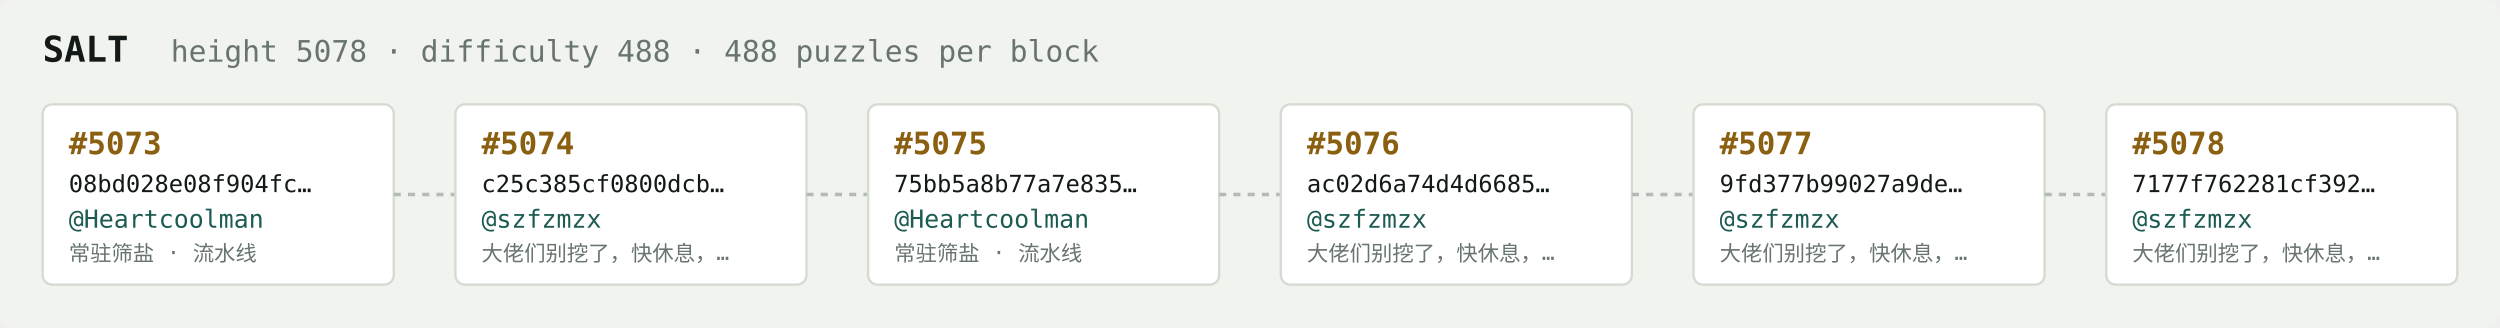
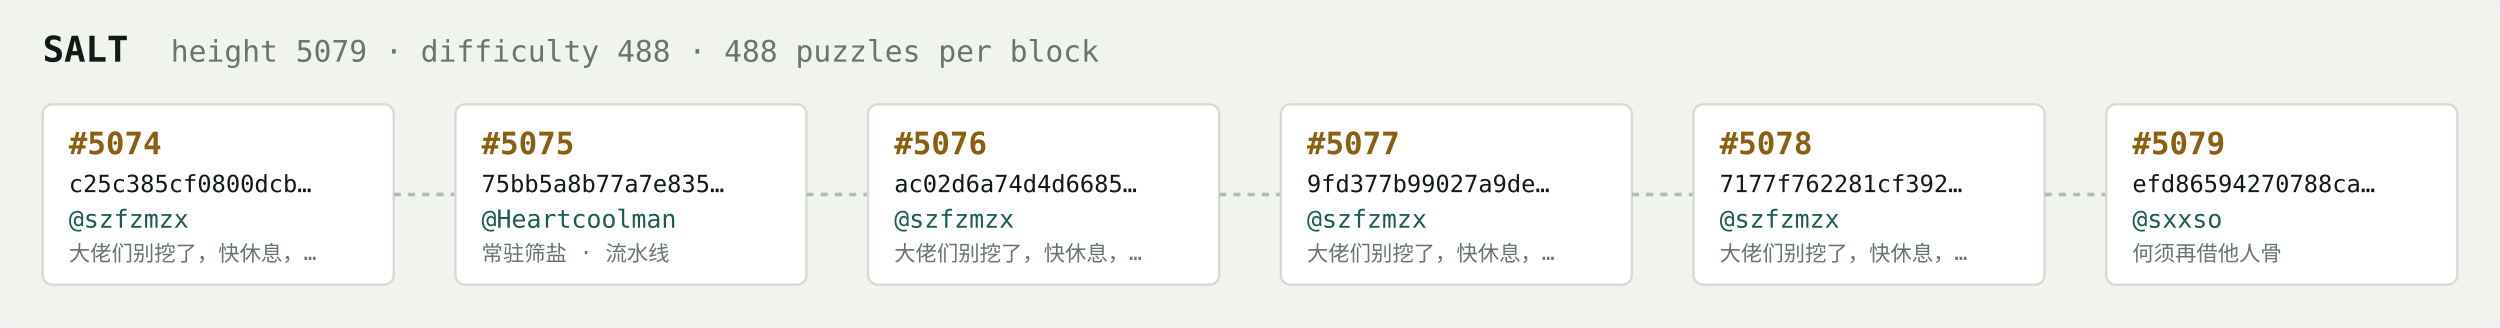
<svg xmlns="http://www.w3.org/2000/svg" width="1054" height="138" viewBox="0 0 1054 138" font-family="ui-monospace,SFMono-Regular,Menlo,monospace">
  <rect fill="#f1f3ef" width="1054" height="138" rx="6" />
  <text x="18" y="26" fill="#121916" font-size="15" font-weight="700">SALT</text>
-   <text x="72" y="26" fill="#68746e" font-size="12.5">height 5078 · difficulty 488 · 488 puzzles per block</text>
+   <text x="72" y="26" fill="#68746e" font-size="12.5">height 5079 · difficulty 488 · 488 puzzles per block</text>
  <rect x="18" y="44" width="148" height="76" rx="4" fill="#ffffff" stroke="#d5dbd2" stroke-width="1" />
-   <text x="29" y="65" fill="#8a5f10" font-size="13" font-weight="700">#5073</text>
-   <text x="29" y="81" fill="#121916" font-size="10">08bd028e08f904fc…</text>
-   <text x="29" y="96" fill="#1c5b52" font-size="10.5">@Heartcoolman</text>
-   <text x="29" y="110" fill="#68746e" font-size="9">常驻筛盐 · 流水线</text>
+   <text x="29" y="65" fill="#8a5f10" font-size="13" font-weight="700">#5074</text>
+   <text x="29" y="81" fill="#121916" font-size="10">c25c385cf0800dcb…</text>
+   <text x="29" y="96" fill="#1c5b52" font-size="10.5">@szfzmzx</text>
+   <text x="29" y="110" fill="#68746e" font-size="9">大佬们别挖了，快休息，…</text>
  <line x1="166" y1="82.0" x2="192" y2="82.0" stroke="#b3bcb4" stroke-width="1.5" stroke-dasharray="3 3" />
  <rect x="192" y="44" width="148" height="76" rx="4" fill="#ffffff" stroke="#d5dbd2" stroke-width="1" />
-   <text x="203" y="65" fill="#8a5f10" font-size="13" font-weight="700">#5074</text>
-   <text x="203" y="81" fill="#121916" font-size="10">c25c385cf0800dcb…</text>
-   <text x="203" y="96" fill="#1c5b52" font-size="10.5">@szfzmzx</text>
-   <text x="203" y="110" fill="#68746e" font-size="9">大佬们别挖了，快休息，…</text>
+   <text x="203" y="65" fill="#8a5f10" font-size="13" font-weight="700">#5075</text>
+   <text x="203" y="81" fill="#121916" font-size="10">75bb5a8b77a7e835…</text>
+   <text x="203" y="96" fill="#1c5b52" font-size="10.5">@Heartcoolman</text>
+   <text x="203" y="110" fill="#68746e" font-size="9">常驻筛盐 · 流水线</text>
  <line x1="340" y1="82.0" x2="366" y2="82.0" stroke="#b3bcb4" stroke-width="1.5" stroke-dasharray="3 3" />
  <rect x="366" y="44" width="148" height="76" rx="4" fill="#ffffff" stroke="#d5dbd2" stroke-width="1" />
-   <text x="377" y="65" fill="#8a5f10" font-size="13" font-weight="700">#5075</text>
-   <text x="377" y="81" fill="#121916" font-size="10">75bb5a8b77a7e835…</text>
-   <text x="377" y="96" fill="#1c5b52" font-size="10.5">@Heartcoolman</text>
-   <text x="377" y="110" fill="#68746e" font-size="9">常驻筛盐 · 流水线</text>
+   <text x="377" y="65" fill="#8a5f10" font-size="13" font-weight="700">#5076</text>
+   <text x="377" y="81" fill="#121916" font-size="10">ac02d6a74d4d6685…</text>
+   <text x="377" y="96" fill="#1c5b52" font-size="10.5">@szfzmzx</text>
+   <text x="377" y="110" fill="#68746e" font-size="9">大佬们别挖了，快休息，…</text>
  <line x1="514" y1="82.0" x2="540" y2="82.0" stroke="#b3bcb4" stroke-width="1.5" stroke-dasharray="3 3" />
  <rect x="540" y="44" width="148" height="76" rx="4" fill="#ffffff" stroke="#d5dbd2" stroke-width="1" />
-   <text x="551" y="65" fill="#8a5f10" font-size="13" font-weight="700">#5076</text>
-   <text x="551" y="81" fill="#121916" font-size="10">ac02d6a74d4d6685…</text>
+   <text x="551" y="65" fill="#8a5f10" font-size="13" font-weight="700">#5077</text>
+   <text x="551" y="81" fill="#121916" font-size="10">9fd377b99027a9de…</text>
  <text x="551" y="96" fill="#1c5b52" font-size="10.5">@szfzmzx</text>
  <text x="551" y="110" fill="#68746e" font-size="9">大佬们别挖了，快休息，…</text>
  <line x1="688" y1="82.0" x2="714" y2="82.0" stroke="#b3bcb4" stroke-width="1.5" stroke-dasharray="3 3" />
  <rect x="714" y="44" width="148" height="76" rx="4" fill="#ffffff" stroke="#d5dbd2" stroke-width="1" />
-   <text x="725" y="65" fill="#8a5f10" font-size="13" font-weight="700">#5077</text>
-   <text x="725" y="81" fill="#121916" font-size="10">9fd377b99027a9de…</text>
+   <text x="725" y="65" fill="#8a5f10" font-size="13" font-weight="700">#5078</text>
+   <text x="725" y="81" fill="#121916" font-size="10">7177f762281cf392…</text>
  <text x="725" y="96" fill="#1c5b52" font-size="10.5">@szfzmzx</text>
  <text x="725" y="110" fill="#68746e" font-size="9">大佬们别挖了，快休息，…</text>
  <line x1="862" y1="82.0" x2="888" y2="82.0" stroke="#b3bcb4" stroke-width="1.5" stroke-dasharray="3 3" />
  <rect x="888" y="44" width="148" height="76" rx="4" fill="#ffffff" stroke="#d5dbd2" stroke-width="1" />
-   <text x="899" y="65" fill="#8a5f10" font-size="13" font-weight="700">#5078</text>
-   <text x="899" y="81" fill="#121916" font-size="10">7177f762281cf392…</text>
-   <text x="899" y="96" fill="#1c5b52" font-size="10.5">@szfzmzx</text>
-   <text x="899" y="110" fill="#68746e" font-size="9">大佬们别挖了，快休息，…</text>
+   <text x="899" y="65" fill="#8a5f10" font-size="13" font-weight="700">#5079</text>
+   <text x="899" y="81" fill="#121916" font-size="10">efd86594270788ca…</text>
+   <text x="899" y="96" fill="#1c5b52" font-size="10.5">@sxxso</text>
+   <text x="899" y="110" fill="#68746e" font-size="9">何须再借他人骨</text>
</svg>
